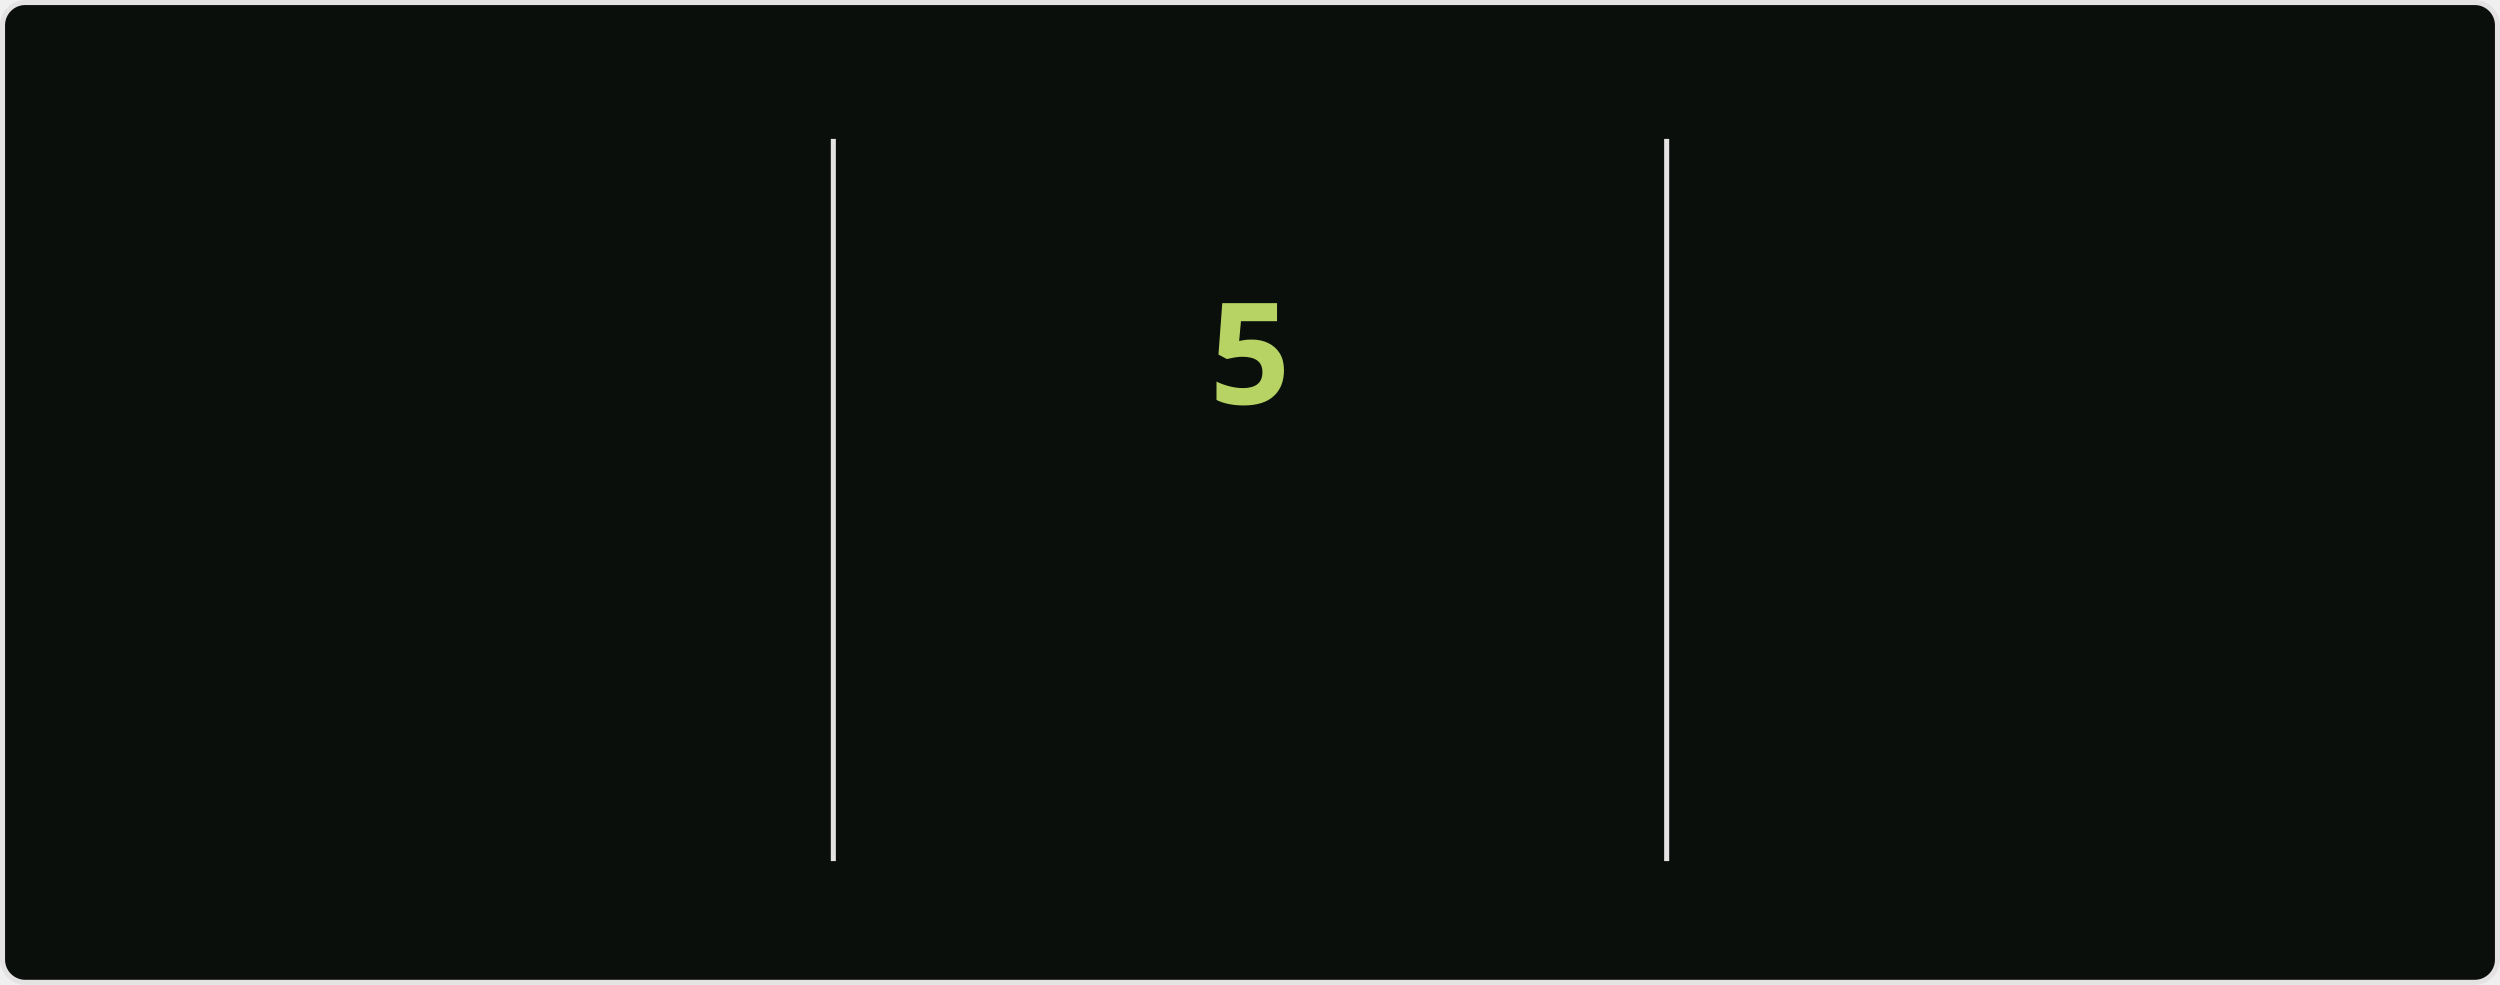
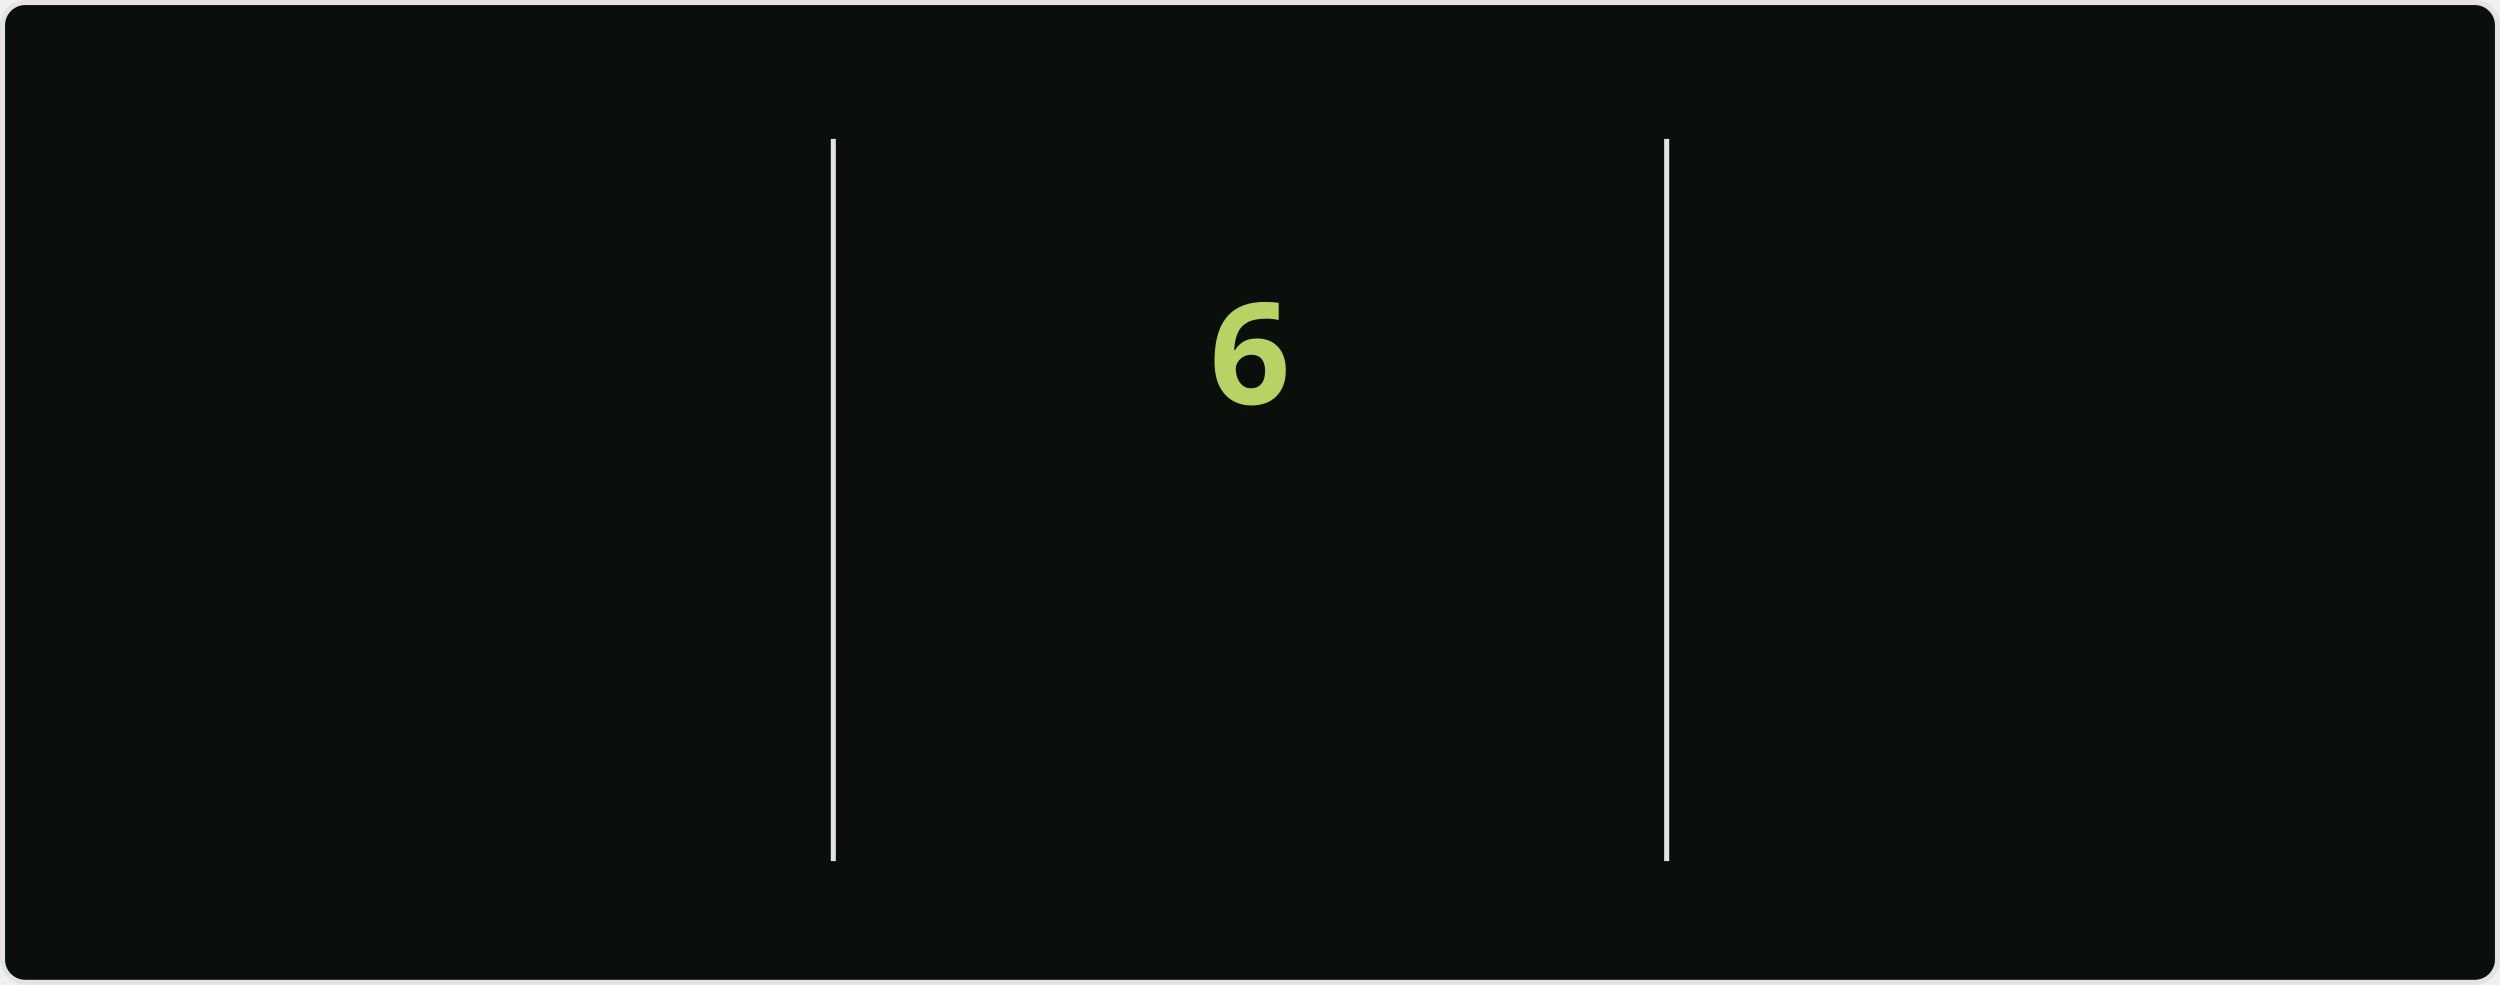
<svg xmlns="http://www.w3.org/2000/svg" style="isolation: isolate" viewBox="0 0 495 195" width="495px" height="195px" direction="ltr">
  <style>
            @keyframes currstreak {
                0% { font-size: 3px; opacity: 0.2; }
                80% { font-size: 34px; opacity: 1; }
                100% { font-size: 28px; opacity: 1; }
            }
            @keyframes fadein {
                0% { opacity: 0; }
                100% { opacity: 1; }
            }
        </style>
  <defs>
    <clipPath id="outer_rectangle">
      <rect width="495" height="195" rx="4.5" />
    </clipPath>
    <mask id="mask_out_ring_behind_fire">
      <rect width="495" height="195" fill="white" />
      <ellipse id="mask-ellipse" cx="247.5" cy="32" rx="13" ry="18" fill="black" />
    </mask>
  </defs>
  <g clip-path="url(#outer_rectangle)">
    <g style="isolation: isolate">
      <rect stroke="#E4E2E2" fill="#0A0F0B" rx="4.5" x="0.5" y="0.5" width="494" height="194" />
    </g>
    <g style="isolation: isolate">
      <line x1="165" y1="28" x2="165" y2="170" vector-effect="non-scaling-stroke" stroke-width="1" stroke="#E4E2E2" stroke-linejoin="miter" stroke-linecap="square" stroke-miterlimit="3" />
      <line x1="330" y1="28" x2="330" y2="170" vector-effect="non-scaling-stroke" stroke-width="1" stroke="#E4E2E2" stroke-linejoin="miter" stroke-linecap="square" stroke-miterlimit="3" />
    </g>
    <g style="isolation: isolate">
      <g transform="translate(82.5, 48)">
        <text x="0" y="32" stroke-width="0" text-anchor="middle" fill="#ABD200" stroke="none" font-family="&quot;Segoe UI&quot;, Ubuntu, sans-serif" font-weight="700" font-size="28px" font-style="normal" style="opacity: 0; animation: fadein 0.5s linear forwards 0.6s">
-                         860
+                         862
                    </text>
      </g>
      <g transform="translate(82.5, 84)">
        <text x="0" y="32" stroke-width="0" text-anchor="middle" fill="#ABD200" stroke="none" font-family="&quot;Segoe UI&quot;, Ubuntu, sans-serif" font-weight="400" font-size="14px" font-style="normal" style="opacity: 0; animation: fadein 0.5s linear forwards 0.7s">
                        Total Contributions
                    </text>
      </g>
      <g transform="translate(82.5, 114)">
        <text x="0" y="32" stroke-width="0" text-anchor="middle" fill="#68B587" stroke="none" font-family="&quot;Segoe UI&quot;, Ubuntu, sans-serif" font-weight="400" font-size="12px" font-style="normal" style="opacity: 0; animation: fadein 0.5s linear forwards 0.8s">
                        Jul 16, 2020 - Present
                    </text>
      </g>
    </g>
    <g style="isolation: isolate">
      <g transform="translate(247.5, 108)">
        <text x="0" y="32" stroke-width="0" text-anchor="middle" fill="#B7D364" stroke="none" font-family="&quot;Segoe UI&quot;, Ubuntu, sans-serif" font-weight="700" font-size="14px" font-style="normal" style="opacity: 0; animation: fadein 0.5s linear forwards 0.9s">
                        Current Streak
                    </text>
      </g>
      <g transform="translate(247.5, 145)">
        <text x="0" y="21" stroke-width="0" text-anchor="middle" fill="#68B587" stroke="none" font-family="&quot;Segoe UI&quot;, Ubuntu, sans-serif" font-weight="400" font-size="12px" font-style="normal" style="opacity: 0; animation: fadein 0.5s linear forwards 0.9s">
-                         Jul 18 - Jul 22
+                         Jul 18 - Jul 23
                    </text>
      </g>
      <g mask="url(#mask_out_ring_behind_fire)">
        <circle cx="247.5" cy="71" r="40" fill="none" stroke="#ABD200" stroke-width="5" style="opacity: 0; animation: fadein 0.5s linear forwards 0.4s" />
      </g>
      <g transform="translate(247.5, 19.5)" stroke-opacity="0" style="opacity: 0; animation: fadein 0.5s linear forwards 0.6s">
        <path d="M -12 -0.5 L 15 -0.5 L 15 23.5 L -12 23.5 L -12 -0.5 Z" fill="none" />
        <path d="M 1.5 0.67 C 1.5 0.67 2.24 3.32 2.24 5.47 C 2.24 7.53 0.89 9.2 -1.17 9.2 C -3.23 9.2 -4.79 7.53 -4.79 5.47 L -4.76 5.11 C -6.78 7.51 -8 10.62 -8 13.99 C -8 18.41 -4.42 22 0 22 C 4.42 22 8 18.41 8 13.99 C 8 8.6 5.41 3.79 1.5 0.67 Z M -0.29 19 C -2.07 19 -3.51 17.6 -3.51 15.86 C -3.51 14.24 -2.46 13.1 -0.7 12.74 C 1.07 12.38 2.9 11.53 3.92 10.16 C 4.31 11.45 4.51 12.81 4.51 14.2 C 4.51 16.85 2.36 19 -0.29 19 Z" fill="#ABD200" stroke-opacity="0" />
      </g>
      <g transform="translate(247.5, 48)">
        <text x="0" y="32" stroke-width="0" text-anchor="middle" fill="#B7D364" stroke="none" font-family="&quot;Segoe UI&quot;, Ubuntu, sans-serif" font-weight="700" font-size="28px" font-style="normal" style="animation: currstreak 0.6s linear forwards">
-                         5
+                         6
                    </text>
      </g>
    </g>
    <g style="isolation: isolate">
      <g transform="translate(412.5, 48)">
        <text x="0" y="32" stroke-width="0" text-anchor="middle" fill="#ABD200" stroke="none" font-family="&quot;Segoe UI&quot;, Ubuntu, sans-serif" font-weight="700" font-size="28px" font-style="normal" style="opacity: 0; animation: fadein 0.5s linear forwards 1.2s">
                        15
                    </text>
      </g>
      <g transform="translate(412.5, 84)">
        <text x="0" y="32" stroke-width="0" text-anchor="middle" fill="#ABD200" stroke="none" font-family="&quot;Segoe UI&quot;, Ubuntu, sans-serif" font-weight="400" font-size="14px" font-style="normal" style="opacity: 0; animation: fadein 0.5s linear forwards 1.3s">
                        Longest Streak
                    </text>
      </g>
      <g transform="translate(412.5, 114)">
        <text x="0" y="32" stroke-width="0" text-anchor="middle" fill="#68B587" stroke="none" font-family="&quot;Segoe UI&quot;, Ubuntu, sans-serif" font-weight="400" font-size="12px" font-style="normal" style="opacity: 0; animation: fadein 0.5s linear forwards 1.4s">
                        Feb 18 - Mar 4
                    </text>
      </g>
    </g>
  </g>
</svg>
